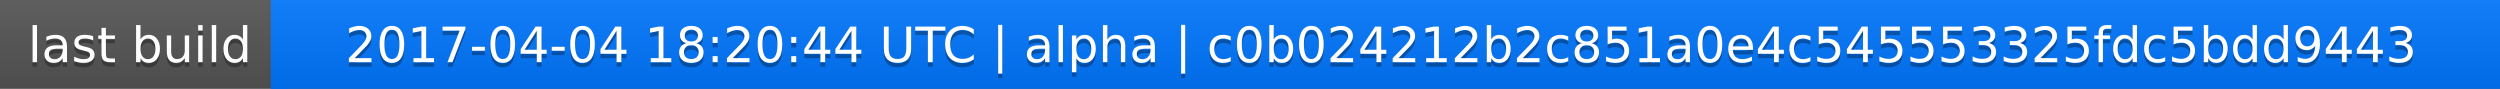
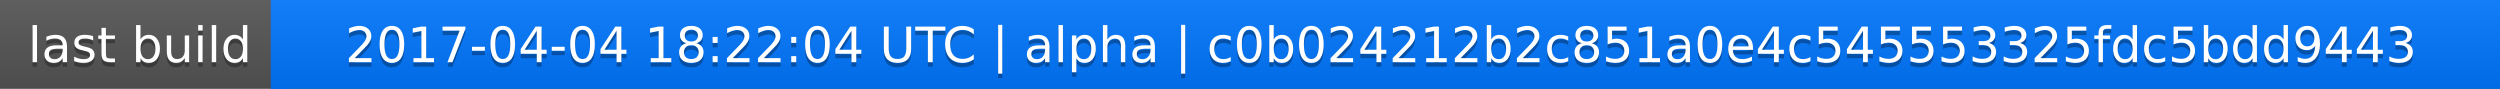
<svg xmlns="http://www.w3.org/2000/svg" width="563" height="20">
  <linearGradient id="a" x2="0" y2="100%">
    <stop offset="0" stop-color="#bbb" stop-opacity=".1" />
    <stop offset="1" stop-opacity=".1" />
  </linearGradient>
  <rect rx="0" width="563" height="20" fill="#555" />
  <rect rx="0" x="61" width="502" height="20" fill="#07f" />
  <path fill="#07f" d="M61 0h4v20h-4z" />
  <rect rx="0" width="563" height="20" fill="url(#a)" />
  <g fill="#fff" text-anchor="middle" font-family="DejaVu Sans,Verdana,Geneva,sans-serif" font-size="11">
    <text x="31.5" y="15" fill="#010101" fill-opacity=".3">last build</text>
    <text x="31.5" y="14">last build</text>
-     <text x="311" y="15" fill="#010101" fill-opacity=".3">2017-04-04 18:20:44 UTC | alpha | c0b024212b2c851a0e4c545553325fdc5bdd9443</text>
-     <text x="311" y="14">2017-04-04 18:20:44 UTC | alpha | c0b024212b2c851a0e4c545553325fdc5bdd9443</text>
+     <text x="311" y="15" fill="#010101" fill-opacity=".3">2017-04-04 18:22:04 UTC | alpha | c0b024212b2c851a0e4c545553325fdc5bdd9443</text>
+     <text x="311" y="14">2017-04-04 18:22:04 UTC | alpha | c0b024212b2c851a0e4c545553325fdc5bdd9443</text>
  </g>
</svg>
